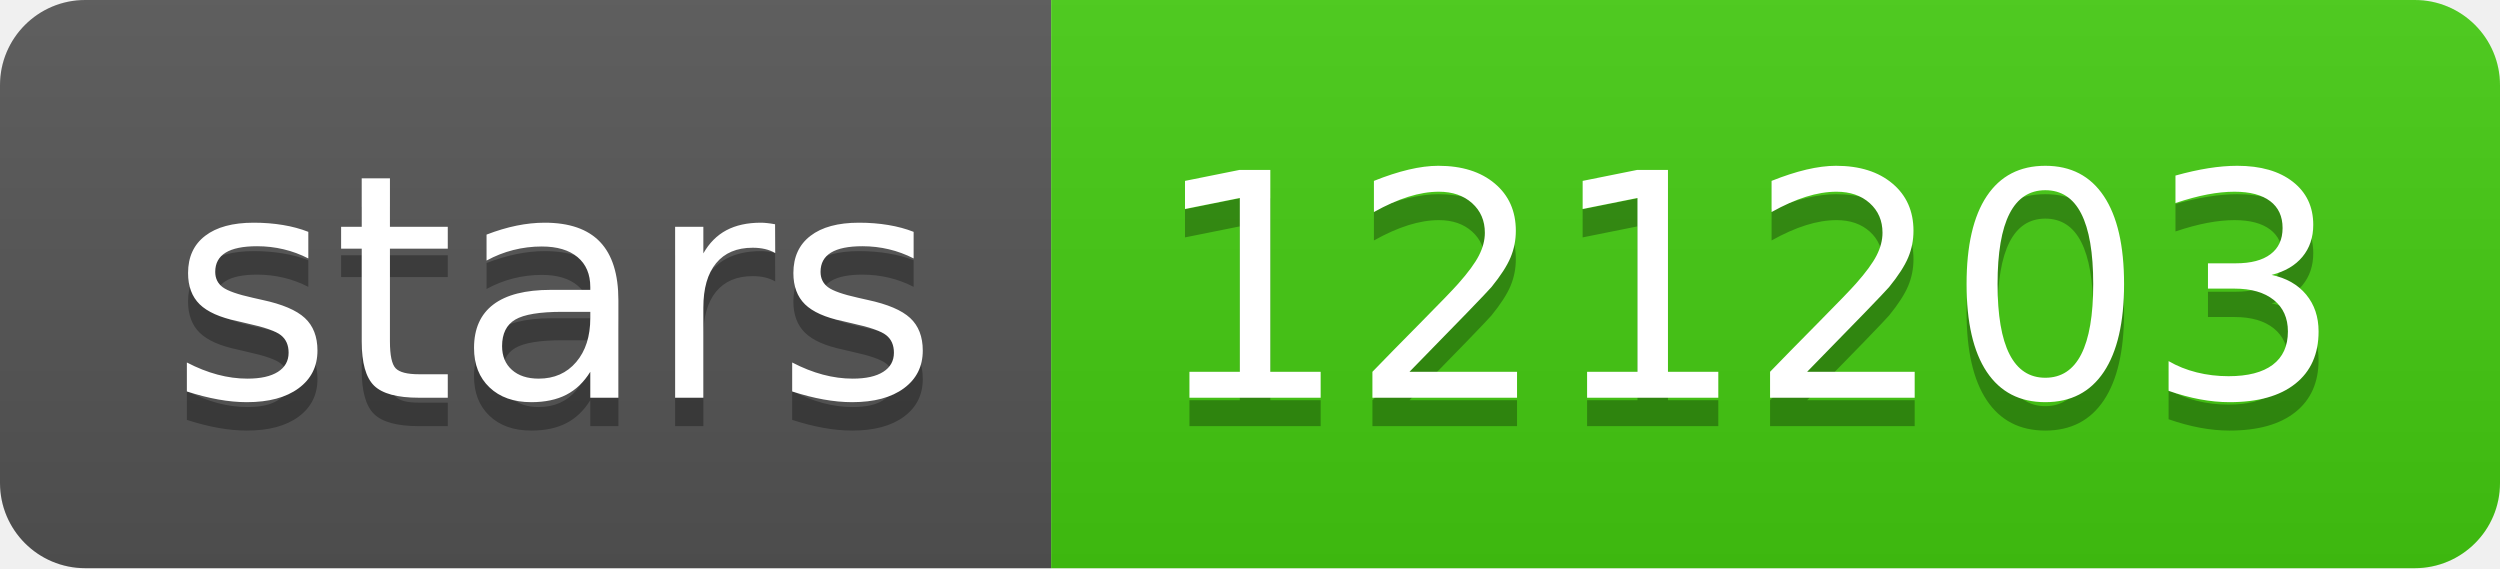
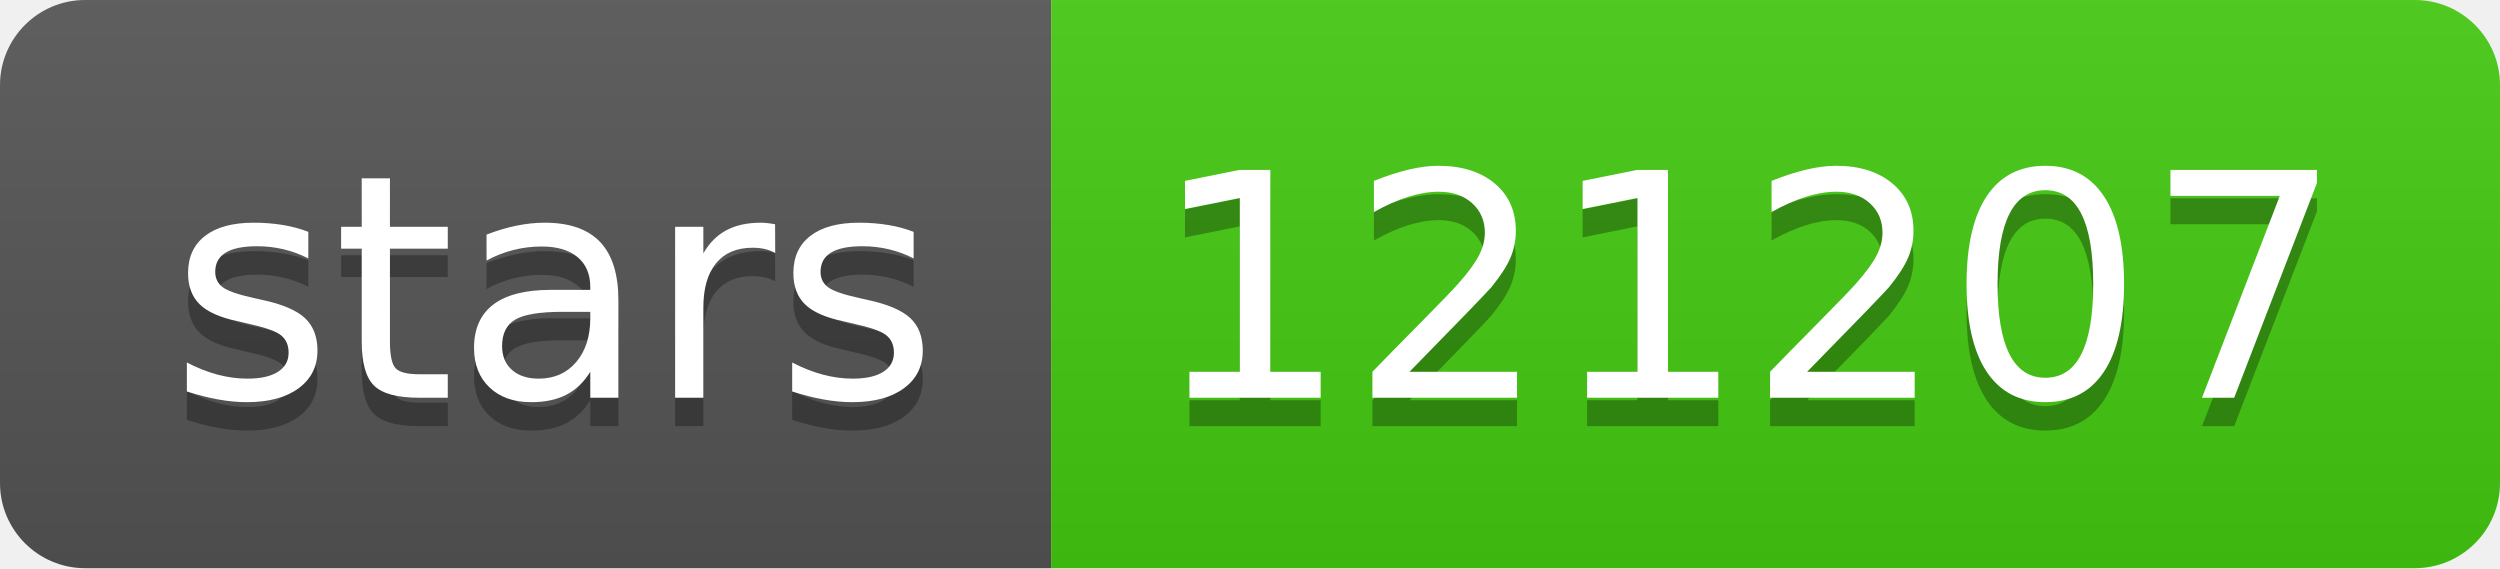
- <svg xmlns="http://www.w3.org/2000/svg" width="88" height="20" role="img" aria-label="stars: 121203">
+ <svg xmlns="http://www.w3.org/2000/svg" width="88" height="20" role="img" aria-label="stars: 121207">
  <linearGradient id="s" x2="0" y2="100%">
    <stop offset="0" stop-color="#bbb" stop-opacity=".1" />
    <stop offset="1" stop-opacity=".1" />
  </linearGradient>
  <clipPath id="r">
    <rect width="88" height="20" rx="3" fill="#fff" />
  </clipPath>
  <g clip-path="url(#r)">
    <rect width="37" height="20" fill="#555" />
    <rect x="37" width="51" height="20" fill="#4c1" />
    <rect width="88" height="20" fill="url(#s)" />
  </g>
  <g fill="#fff" text-anchor="middle" font-family="Verdana,Geneva,DejaVu Sans,sans-serif" text-rendering="geometricPrecision" font-size="110">
    <text aria-hidden="true" x="195" y="150" fill="#010101" fill-opacity=".3" transform="scale(.1)" textLength="270">stars</text>
    <text x="195" y="140" transform="scale(.1)" fill="#fff" textLength="270">stars</text>
-     <text aria-hidden="true" x="615" y="150" fill="#010101" fill-opacity=".3" transform="scale(.1)" textLength="410">121203</text>
-     <text x="615" y="140" transform="scale(.1)" fill="#fff" textLength="410">121203</text>
+     <text aria-hidden="true" x="615" y="150" fill="#010101" fill-opacity=".3" transform="scale(.1)" textLength="410">121207</text>
+     <text x="615" y="140" transform="scale(.1)" fill="#fff" textLength="410">121207</text>
  </g>
</svg>
